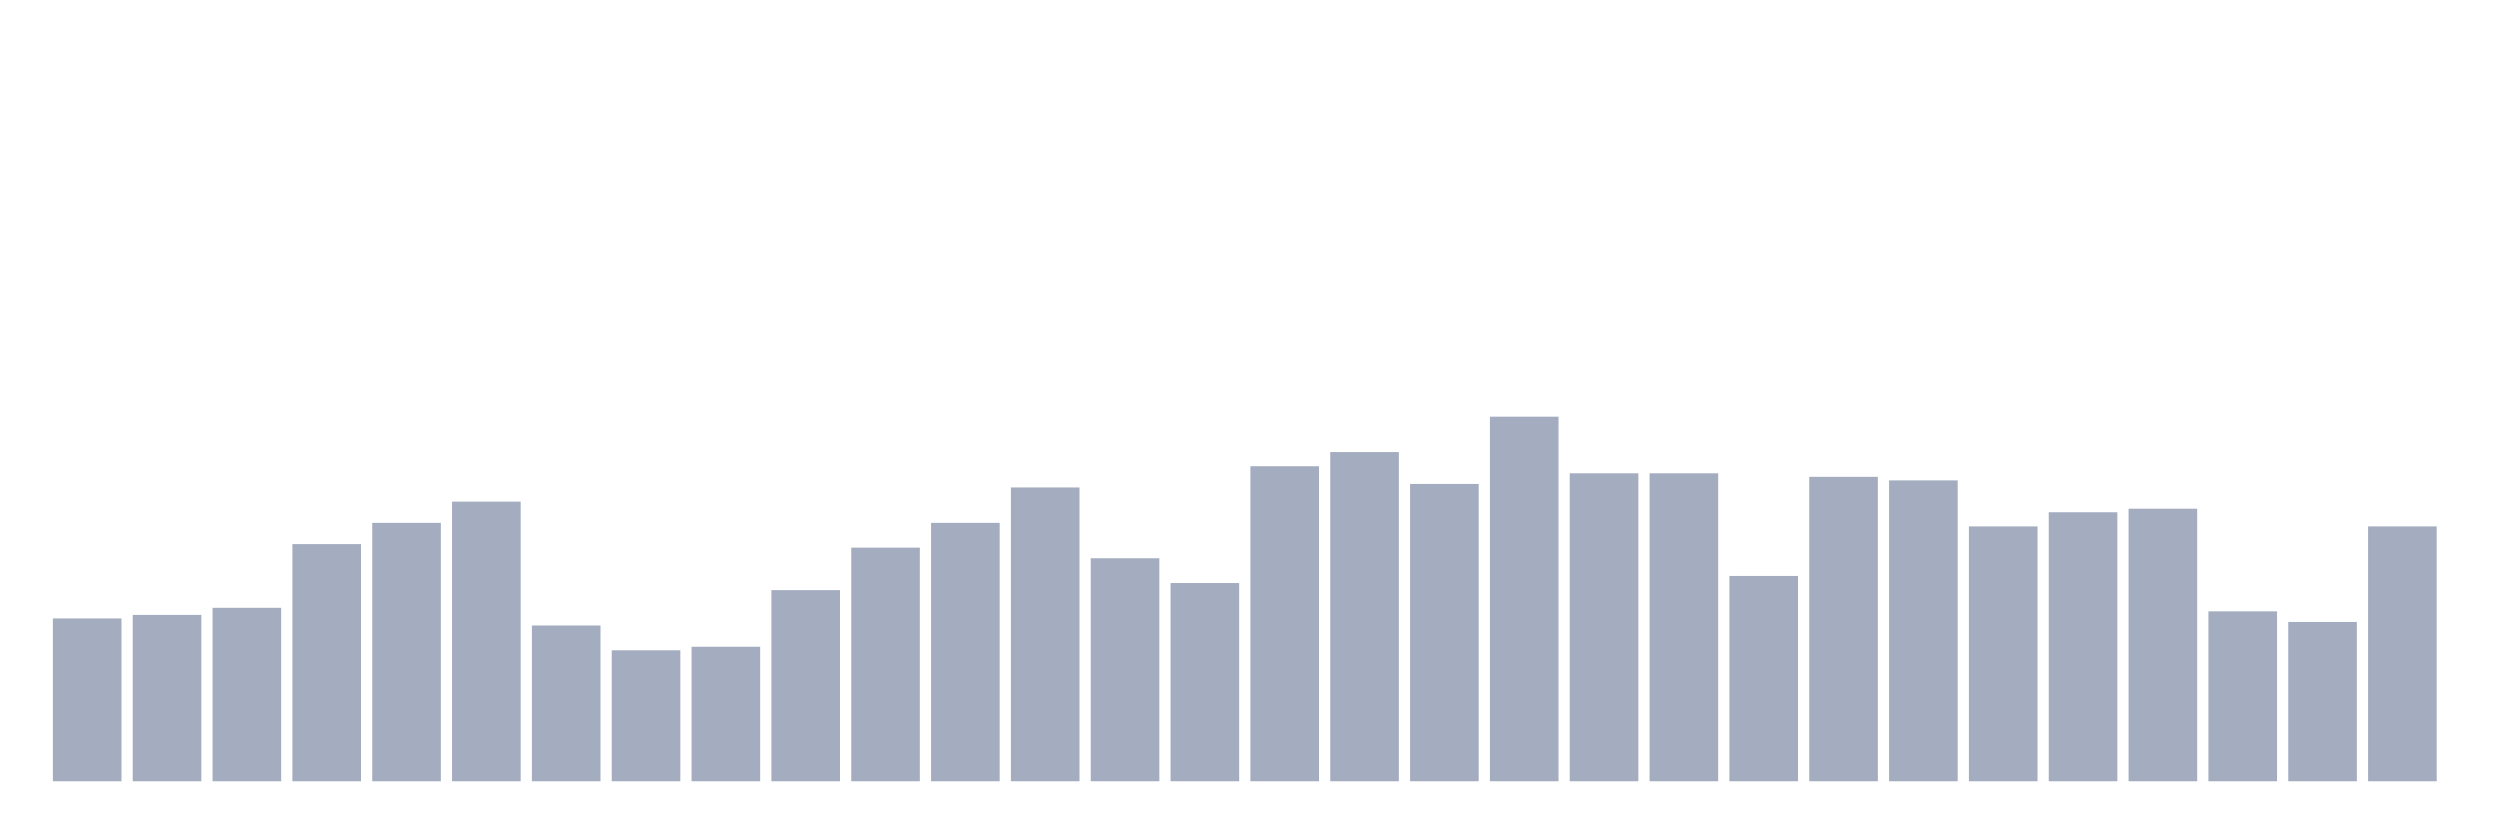
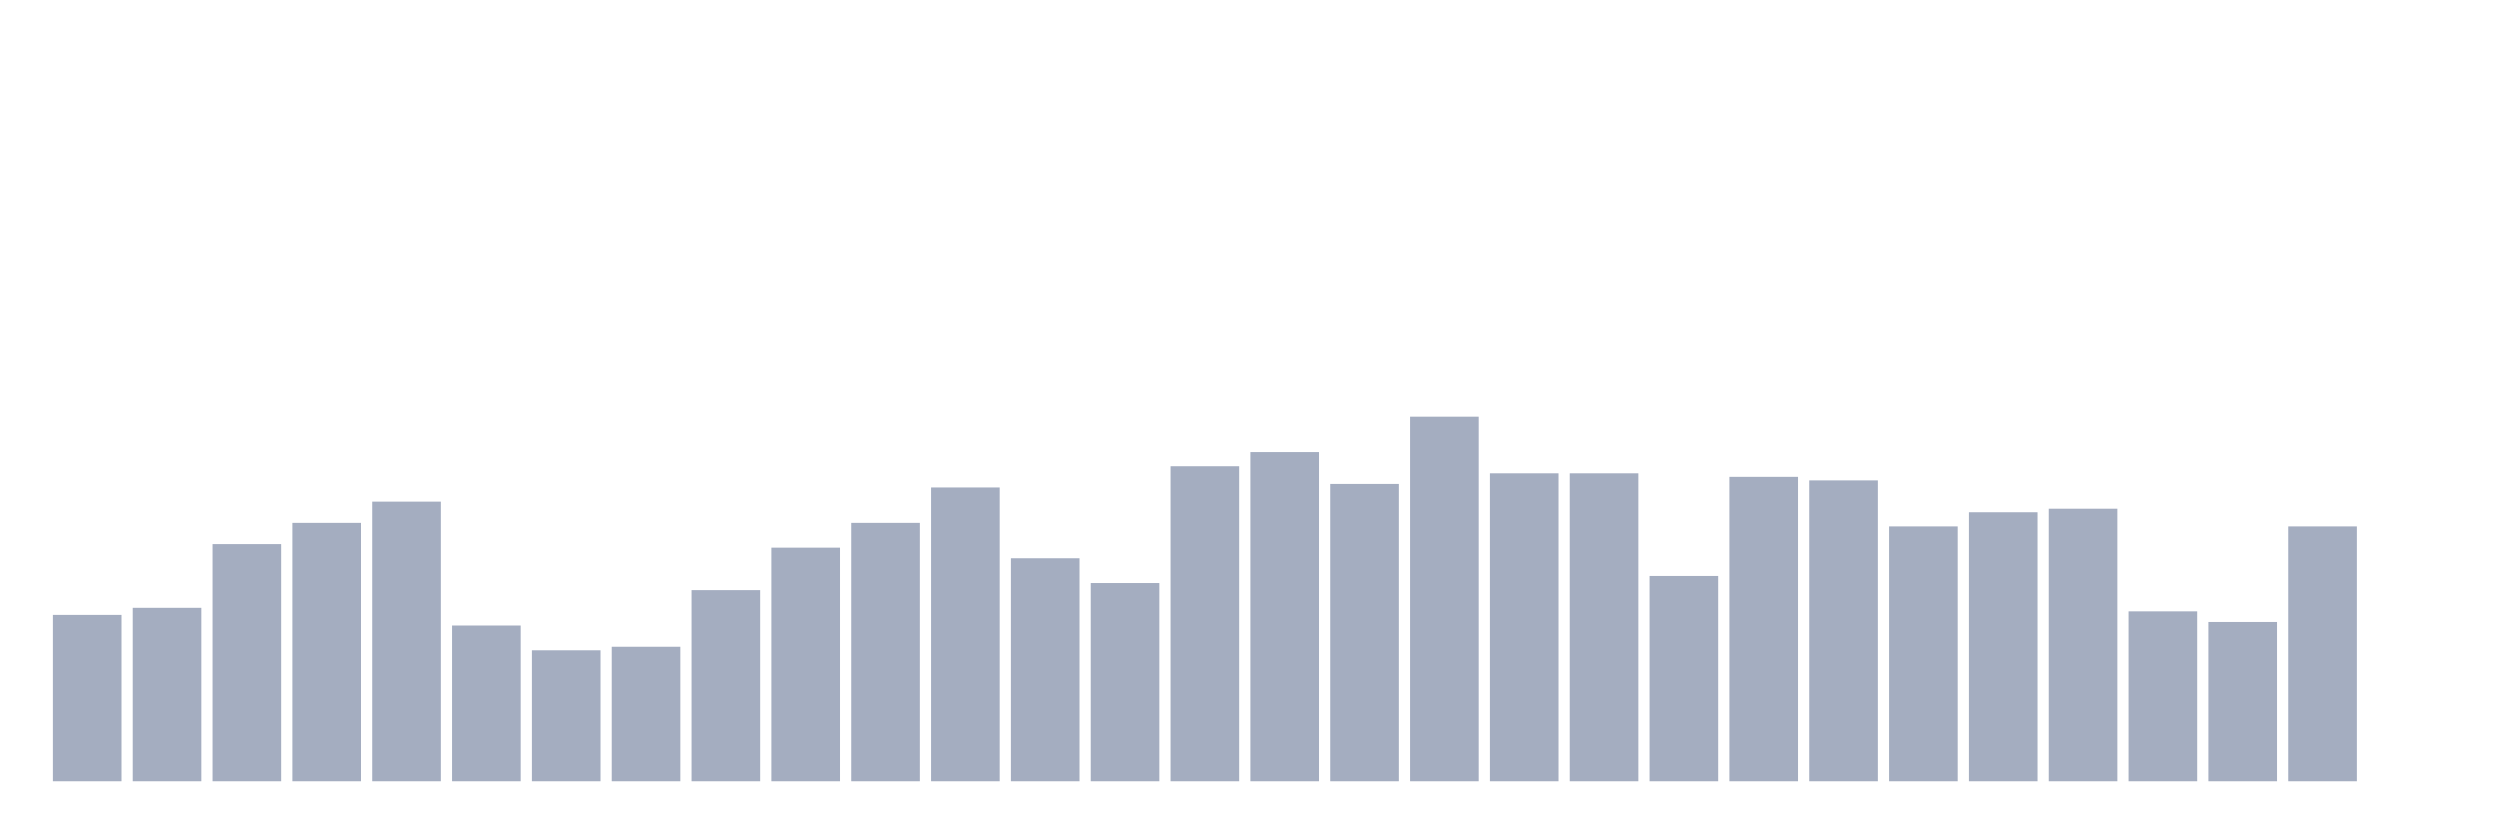
<svg xmlns="http://www.w3.org/2000/svg" viewBox="0 0 480 160">
  <g transform="translate(10,10)">
-     <rect class="bar" x="0.153" width="13.175" y="108.738" height="31.262" fill="rgb(164,173,192)" />
-     <rect class="bar" x="15.482" width="13.175" y="108.058" height="31.942" fill="rgb(164,173,192)" />
-     <rect class="bar" x="30.81" width="13.175" y="106.699" height="33.301" fill="rgb(164,173,192)" />
-     <rect class="bar" x="46.138" width="13.175" y="94.466" height="45.534" fill="rgb(164,173,192)" />
-     <rect class="bar" x="61.466" width="13.175" y="90.388" height="49.612" fill="rgb(164,173,192)" />
-     <rect class="bar" x="76.794" width="13.175" y="86.311" height="53.689" fill="rgb(164,173,192)" />
-     <rect class="bar" x="92.123" width="13.175" y="110.097" height="29.903" fill="rgb(164,173,192)" />
-     <rect class="bar" x="107.451" width="13.175" y="114.854" height="25.146" fill="rgb(164,173,192)" />
-     <rect class="bar" x="122.779" width="13.175" y="114.175" height="25.825" fill="rgb(164,173,192)" />
-     <rect class="bar" x="138.107" width="13.175" y="103.301" height="36.699" fill="rgb(164,173,192)" />
-     <rect class="bar" x="153.436" width="13.175" y="95.146" height="44.854" fill="rgb(164,173,192)" />
-     <rect class="bar" x="168.764" width="13.175" y="90.388" height="49.612" fill="rgb(164,173,192)" />
-     <rect class="bar" x="184.092" width="13.175" y="83.592" height="56.408" fill="rgb(164,173,192)" />
-     <rect class="bar" x="199.42" width="13.175" y="97.184" height="42.816" fill="rgb(164,173,192)" />
-     <rect class="bar" x="214.748" width="13.175" y="101.942" height="38.058" fill="rgb(164,173,192)" />
-     <rect class="bar" x="230.077" width="13.175" y="79.515" height="60.485" fill="rgb(164,173,192)" />
-     <rect class="bar" x="245.405" width="13.175" y="76.796" height="63.204" fill="rgb(164,173,192)" />
-     <rect class="bar" x="260.733" width="13.175" y="82.913" height="57.087" fill="rgb(164,173,192)" />
-     <rect class="bar" x="276.061" width="13.175" y="70" height="70" fill="rgb(164,173,192)" />
+     <rect class="bar" x="0.153" width="13.175" y="108.058" height="31.942" fill="rgb(164,173,192)" />
+     <rect class="bar" x="15.482" width="13.175" y="106.699" height="33.301" fill="rgb(164,173,192)" />
+     <rect class="bar" x="30.81" width="13.175" y="94.466" height="45.534" fill="rgb(164,173,192)" />
+     <rect class="bar" x="46.138" width="13.175" y="90.388" height="49.612" fill="rgb(164,173,192)" />
+     <rect class="bar" x="61.466" width="13.175" y="86.311" height="53.689" fill="rgb(164,173,192)" />
+     <rect class="bar" x="76.794" width="13.175" y="110.097" height="29.903" fill="rgb(164,173,192)" />
+     <rect class="bar" x="92.123" width="13.175" y="114.854" height="25.146" fill="rgb(164,173,192)" />
+     <rect class="bar" x="107.451" width="13.175" y="114.175" height="25.825" fill="rgb(164,173,192)" />
+     <rect class="bar" x="122.779" width="13.175" y="103.301" height="36.699" fill="rgb(164,173,192)" />
+     <rect class="bar" x="138.107" width="13.175" y="95.146" height="44.854" fill="rgb(164,173,192)" />
+     <rect class="bar" x="153.436" width="13.175" y="90.388" height="49.612" fill="rgb(164,173,192)" />
+     <rect class="bar" x="168.764" width="13.175" y="83.592" height="56.408" fill="rgb(164,173,192)" />
+     <rect class="bar" x="184.092" width="13.175" y="97.184" height="42.816" fill="rgb(164,173,192)" />
+     <rect class="bar" x="199.42" width="13.175" y="101.942" height="38.058" fill="rgb(164,173,192)" />
+     <rect class="bar" x="214.748" width="13.175" y="79.515" height="60.485" fill="rgb(164,173,192)" />
+     <rect class="bar" x="230.077" width="13.175" y="76.796" height="63.204" fill="rgb(164,173,192)" />
+     <rect class="bar" x="245.405" width="13.175" y="82.913" height="57.087" fill="rgb(164,173,192)" />
+     <rect class="bar" x="260.733" width="13.175" y="70" height="70" fill="rgb(164,173,192)" />
+     <rect class="bar" x="276.061" width="13.175" y="80.874" height="59.126" fill="rgb(164,173,192)" />
    <rect class="bar" x="291.39" width="13.175" y="80.874" height="59.126" fill="rgb(164,173,192)" />
-     <rect class="bar" x="306.718" width="13.175" y="80.874" height="59.126" fill="rgb(164,173,192)" />
-     <rect class="bar" x="322.046" width="13.175" y="100.583" height="39.417" fill="rgb(164,173,192)" />
-     <rect class="bar" x="337.374" width="13.175" y="81.553" height="58.447" fill="rgb(164,173,192)" />
-     <rect class="bar" x="352.702" width="13.175" y="82.233" height="57.767" fill="rgb(164,173,192)" />
-     <rect class="bar" x="368.031" width="13.175" y="91.068" height="48.932" fill="rgb(164,173,192)" />
-     <rect class="bar" x="383.359" width="13.175" y="88.35" height="51.65" fill="rgb(164,173,192)" />
-     <rect class="bar" x="398.687" width="13.175" y="87.67" height="52.33" fill="rgb(164,173,192)" />
-     <rect class="bar" x="414.015" width="13.175" y="107.379" height="32.621" fill="rgb(164,173,192)" />
-     <rect class="bar" x="429.344" width="13.175" y="109.417" height="30.583" fill="rgb(164,173,192)" />
-     <rect class="bar" x="444.672" width="13.175" y="91.068" height="48.932" fill="rgb(164,173,192)" />
+     <rect class="bar" x="306.718" width="13.175" y="100.583" height="39.417" fill="rgb(164,173,192)" />
+     <rect class="bar" x="322.046" width="13.175" y="81.553" height="58.447" fill="rgb(164,173,192)" />
+     <rect class="bar" x="337.374" width="13.175" y="82.233" height="57.767" fill="rgb(164,173,192)" />
+     <rect class="bar" x="352.702" width="13.175" y="91.068" height="48.932" fill="rgb(164,173,192)" />
+     <rect class="bar" x="368.031" width="13.175" y="88.35" height="51.65" fill="rgb(164,173,192)" />
+     <rect class="bar" x="383.359" width="13.175" y="87.67" height="52.33" fill="rgb(164,173,192)" />
+     <rect class="bar" x="398.687" width="13.175" y="107.379" height="32.621" fill="rgb(164,173,192)" />
+     <rect class="bar" x="414.015" width="13.175" y="109.417" height="30.583" fill="rgb(164,173,192)" />
+     <rect class="bar" x="429.344" width="13.175" y="91.068" height="48.932" fill="rgb(164,173,192)" />
+     <rect class="bar" x="444.672" width="13.175" y="140" height="0" fill="rgb(164,173,192)" />
  </g>
</svg>
